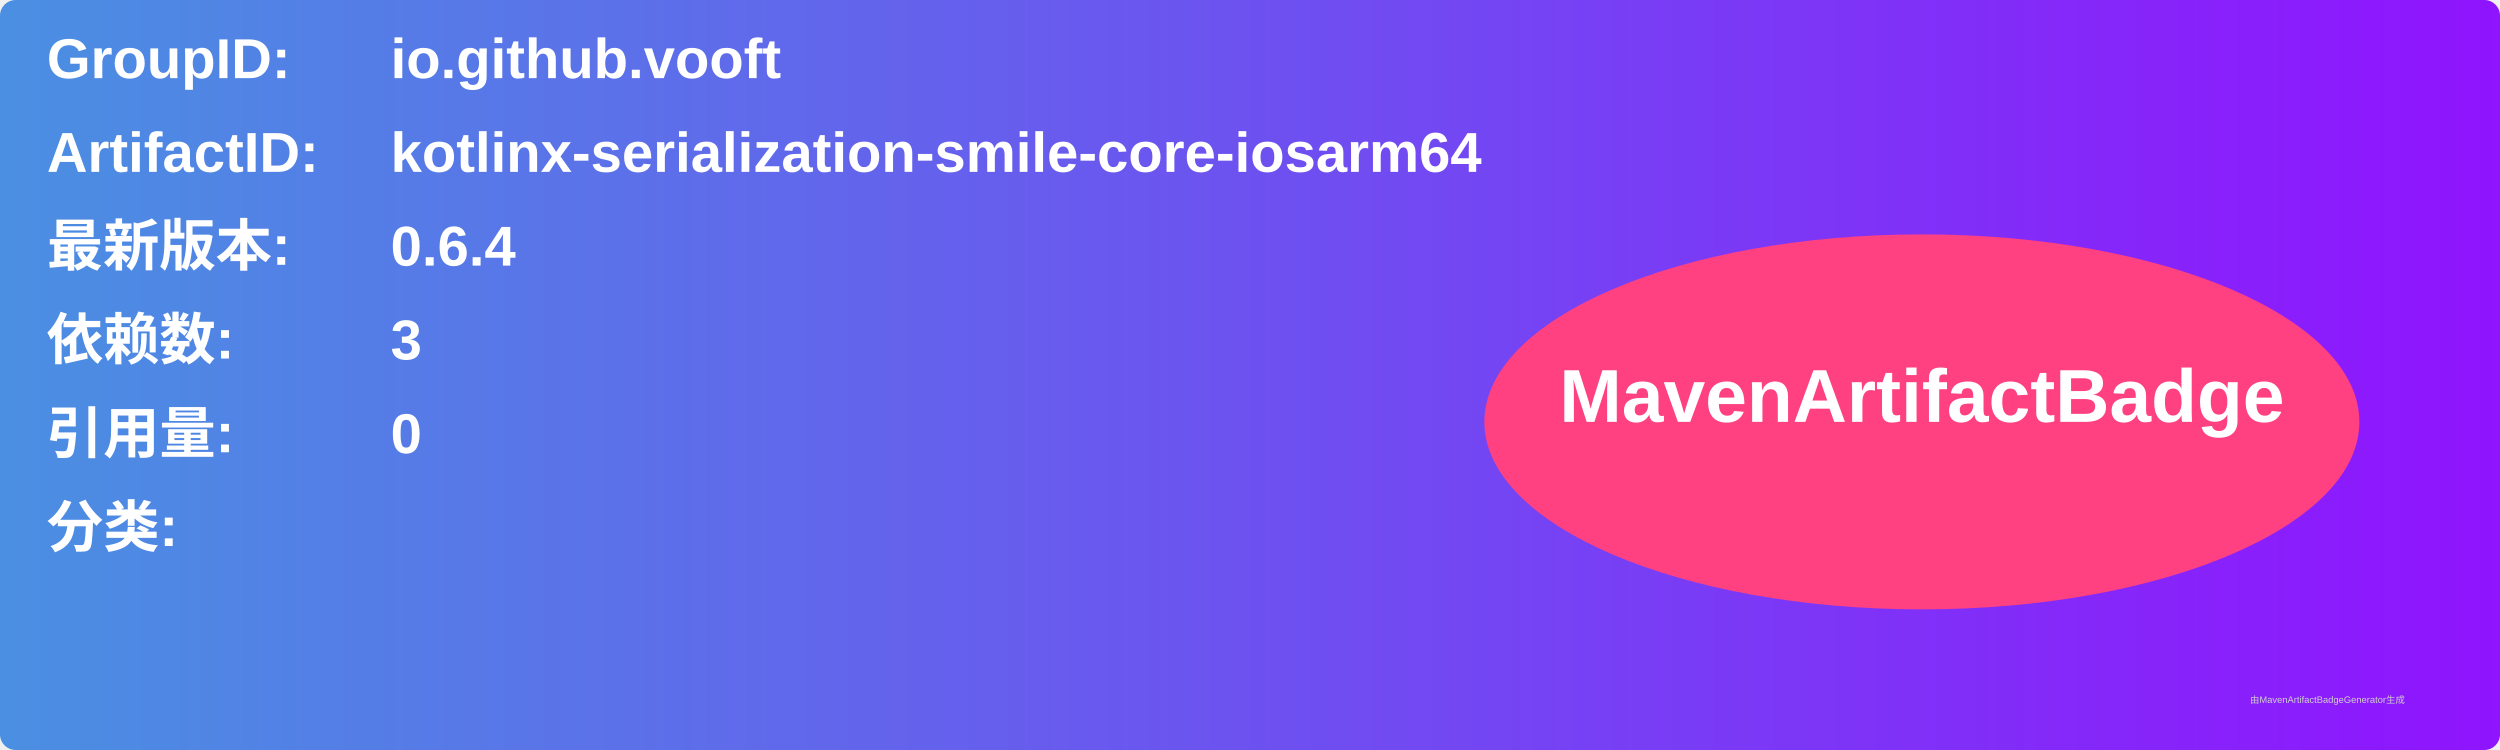
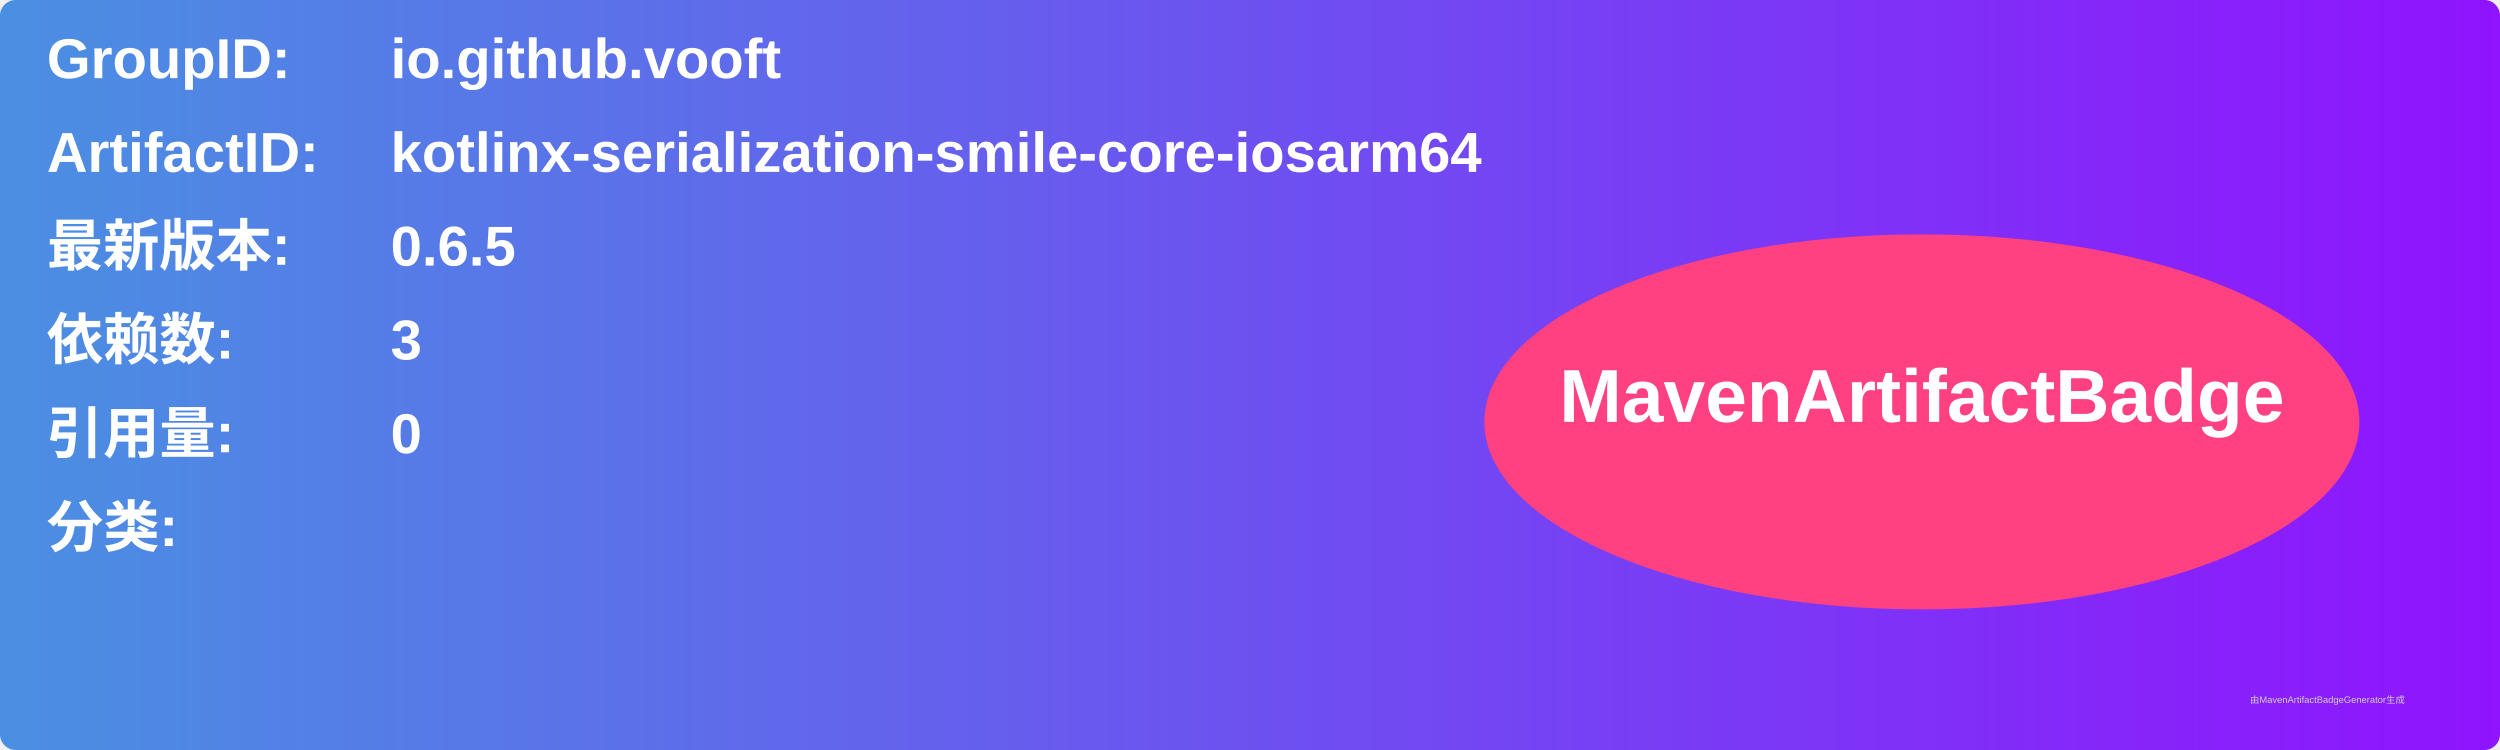
<svg xmlns="http://www.w3.org/2000/svg" width="800" height="240" viewBox="0 0 800 240">
  <linearGradient id="grad" x1="0%" y1="0%" x2="100%" y2="0%">
    <stop offset="0%" stop-color="#4a90e2" />
    <stop offset="100%" stop-color="#9013fe" />
  </linearGradient>
  <rect width="100%" height="100%" rx="5" ry="5" fill="url(#grad)" />
  <g transform="translate(15, 15)">
    <text x="0" y="10" font-family="Arial" font-size="18" fill="white" font-weight="bold" width="260">GroupID:</text>
    <text x="110" y="10" font-family="Arial" font-size="18" fill="white" font-weight="bold" width="460">io.github.vooft</text>
    <text x="0" y="40" font-family="Arial" font-size="18" fill="white" font-weight="bold" width="260">ArtifactID:</text>
    <text x="110" y="40" font-family="Arial" font-size="18" fill="white" font-weight="bold" width="460">kotlinx-serialization-smile-core-iosarm64</text>
    <text x="0" y="70" font-family="Arial" font-size="18" fill="white" font-weight="bold">最新版本:</text>
    <text x="110" y="70" font-family="Arial" font-size="18" fill="white" font-weight="bold">
-       <tspan font-weight="bold">0.6.4</tspan>
+       <tspan font-weight="bold">0.6.5</tspan>
    </text>
    <text x="0" y="100" font-family="Arial" font-size="18" fill="white" font-weight="bold">依赖数: </text>
    <text x="110" y="100" font-family="Arial" font-size="18" fill="white">
      <tspan font-weight="bold">3</tspan>
    </text>
    <text x="0" y="130" font-family="Arial" font-size="18" fill="white" font-weight="bold">引用量: </text>
    <text x="110" y="130" font-family="Arial" font-size="18" fill="white">
      <tspan font-weight="bold">0</tspan>
    </text>
    <text x="0" y="160" font-family="Arial" font-size="18" fill="white" font-weight="bold">分类:</text>
    <text x="10" y="190" font-family="Arial" font-size="10" fill="white">
      <tspan font-weight="bold" />
    </text>
    <ellipse cx="600" cy="120" rx="140" ry="60" fill="#ff4081" />
    <text x="600" y="120" text-anchor="middle" font-family="Arial" font-size="24" fill="white" font-weight="bold">MavenArtifactBadge</text>
  </g>
  <text x="720" y="225" font-family="Arial" font-size="3" fill="#d0d0d0">由MavenArtifactBadgeGenerator生成</text>
</svg>
